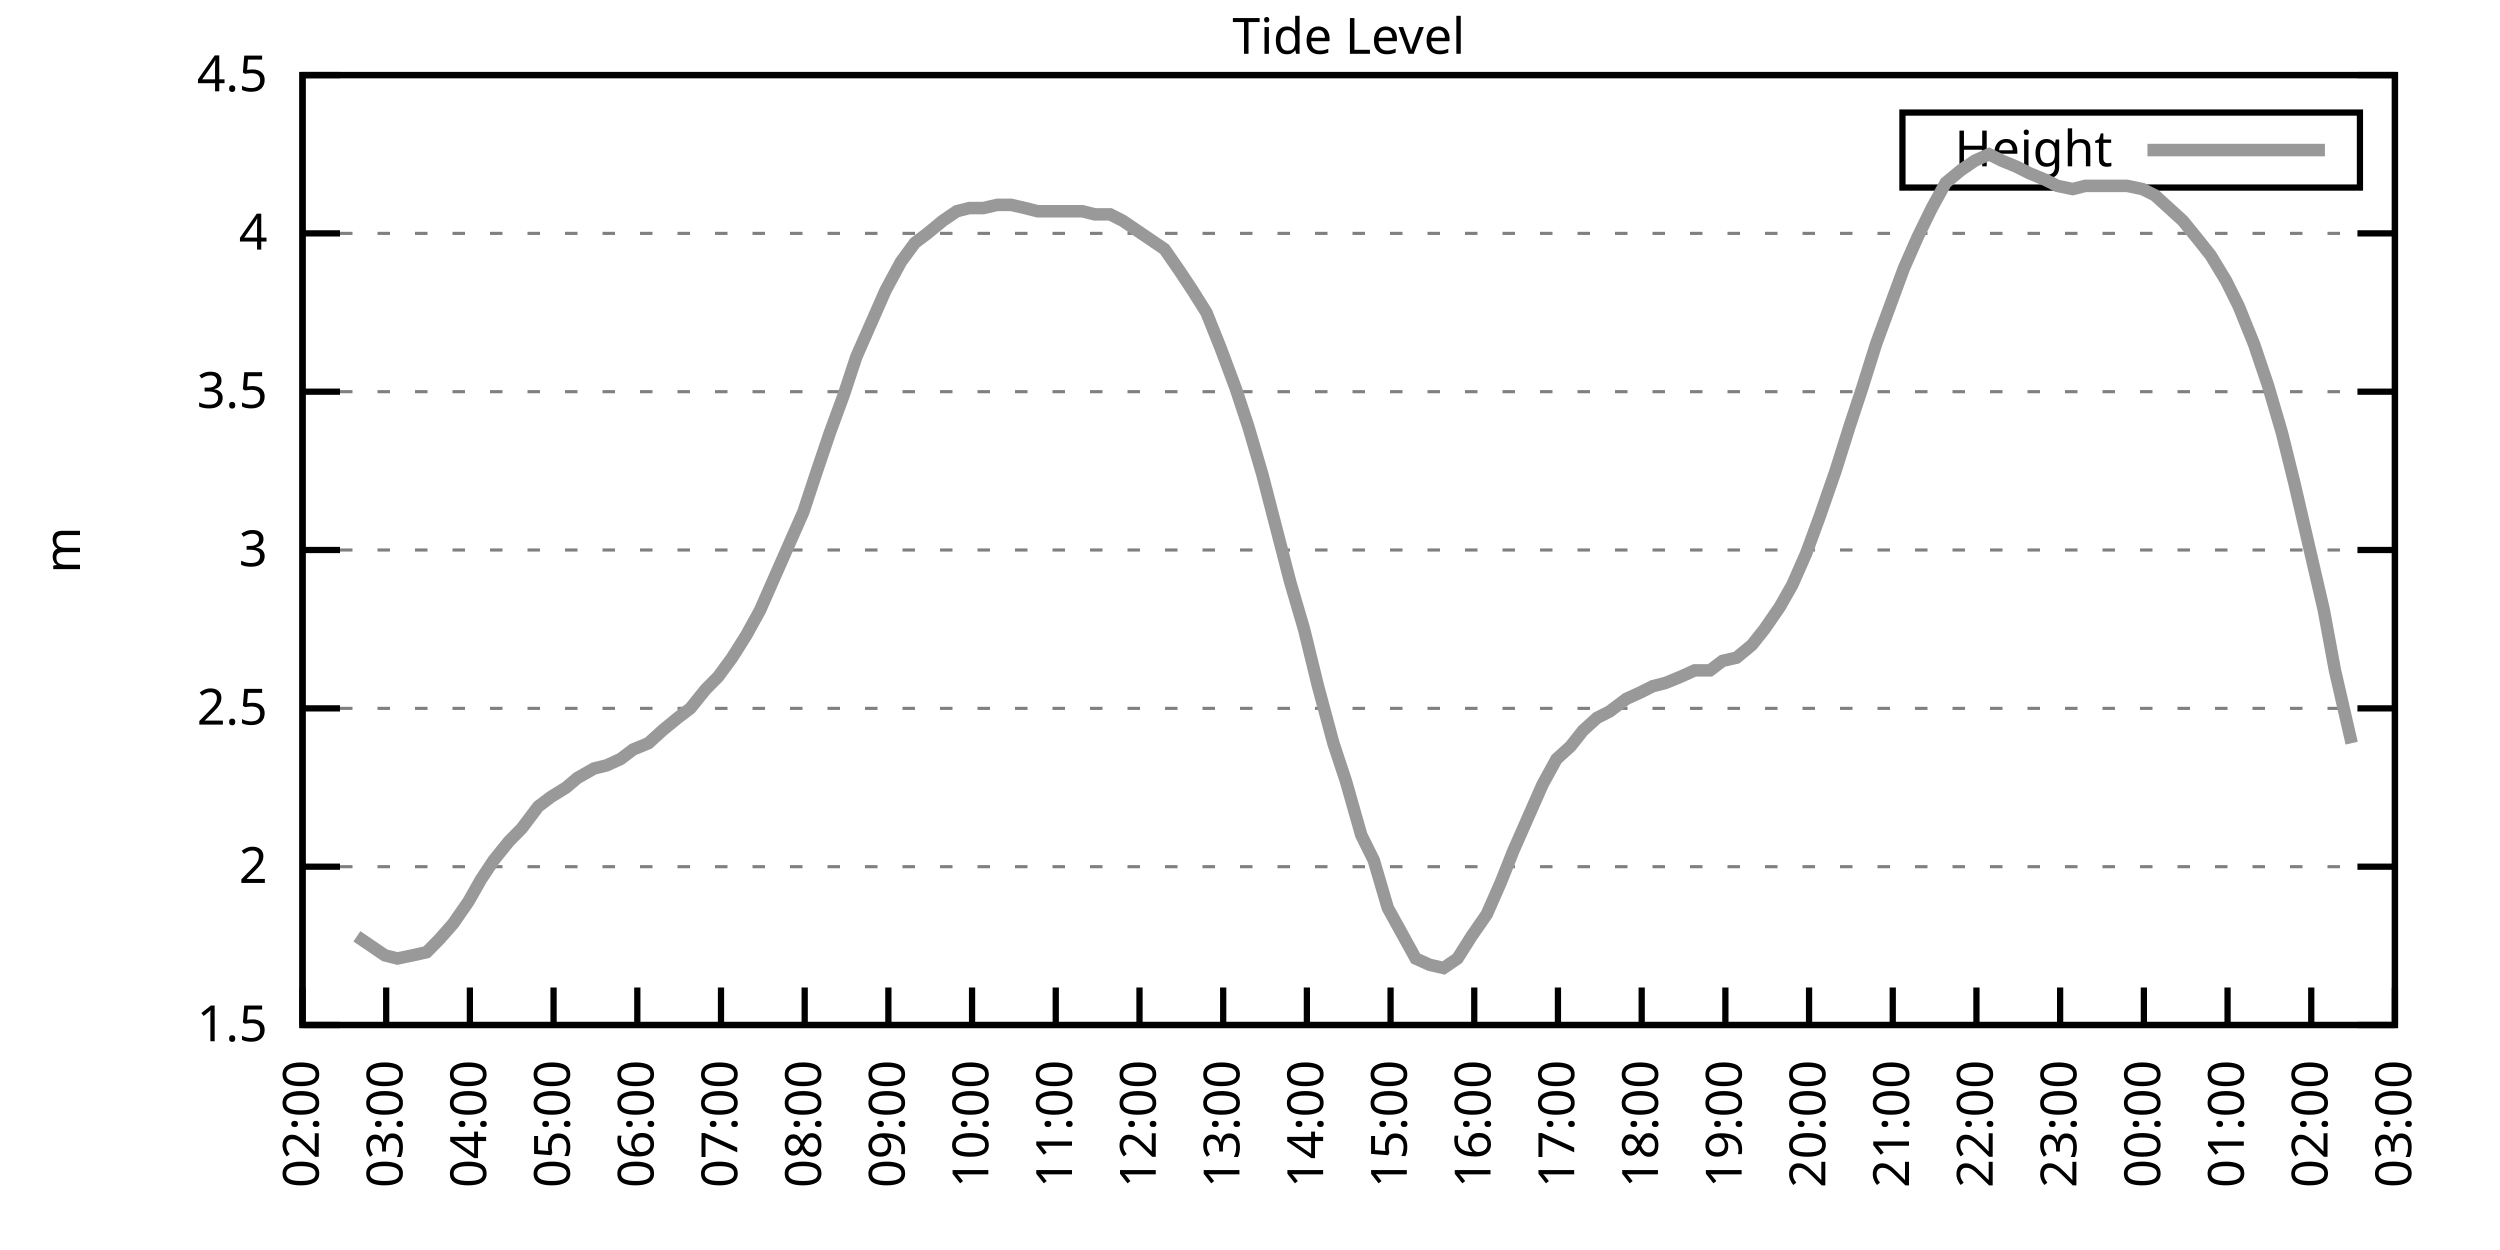
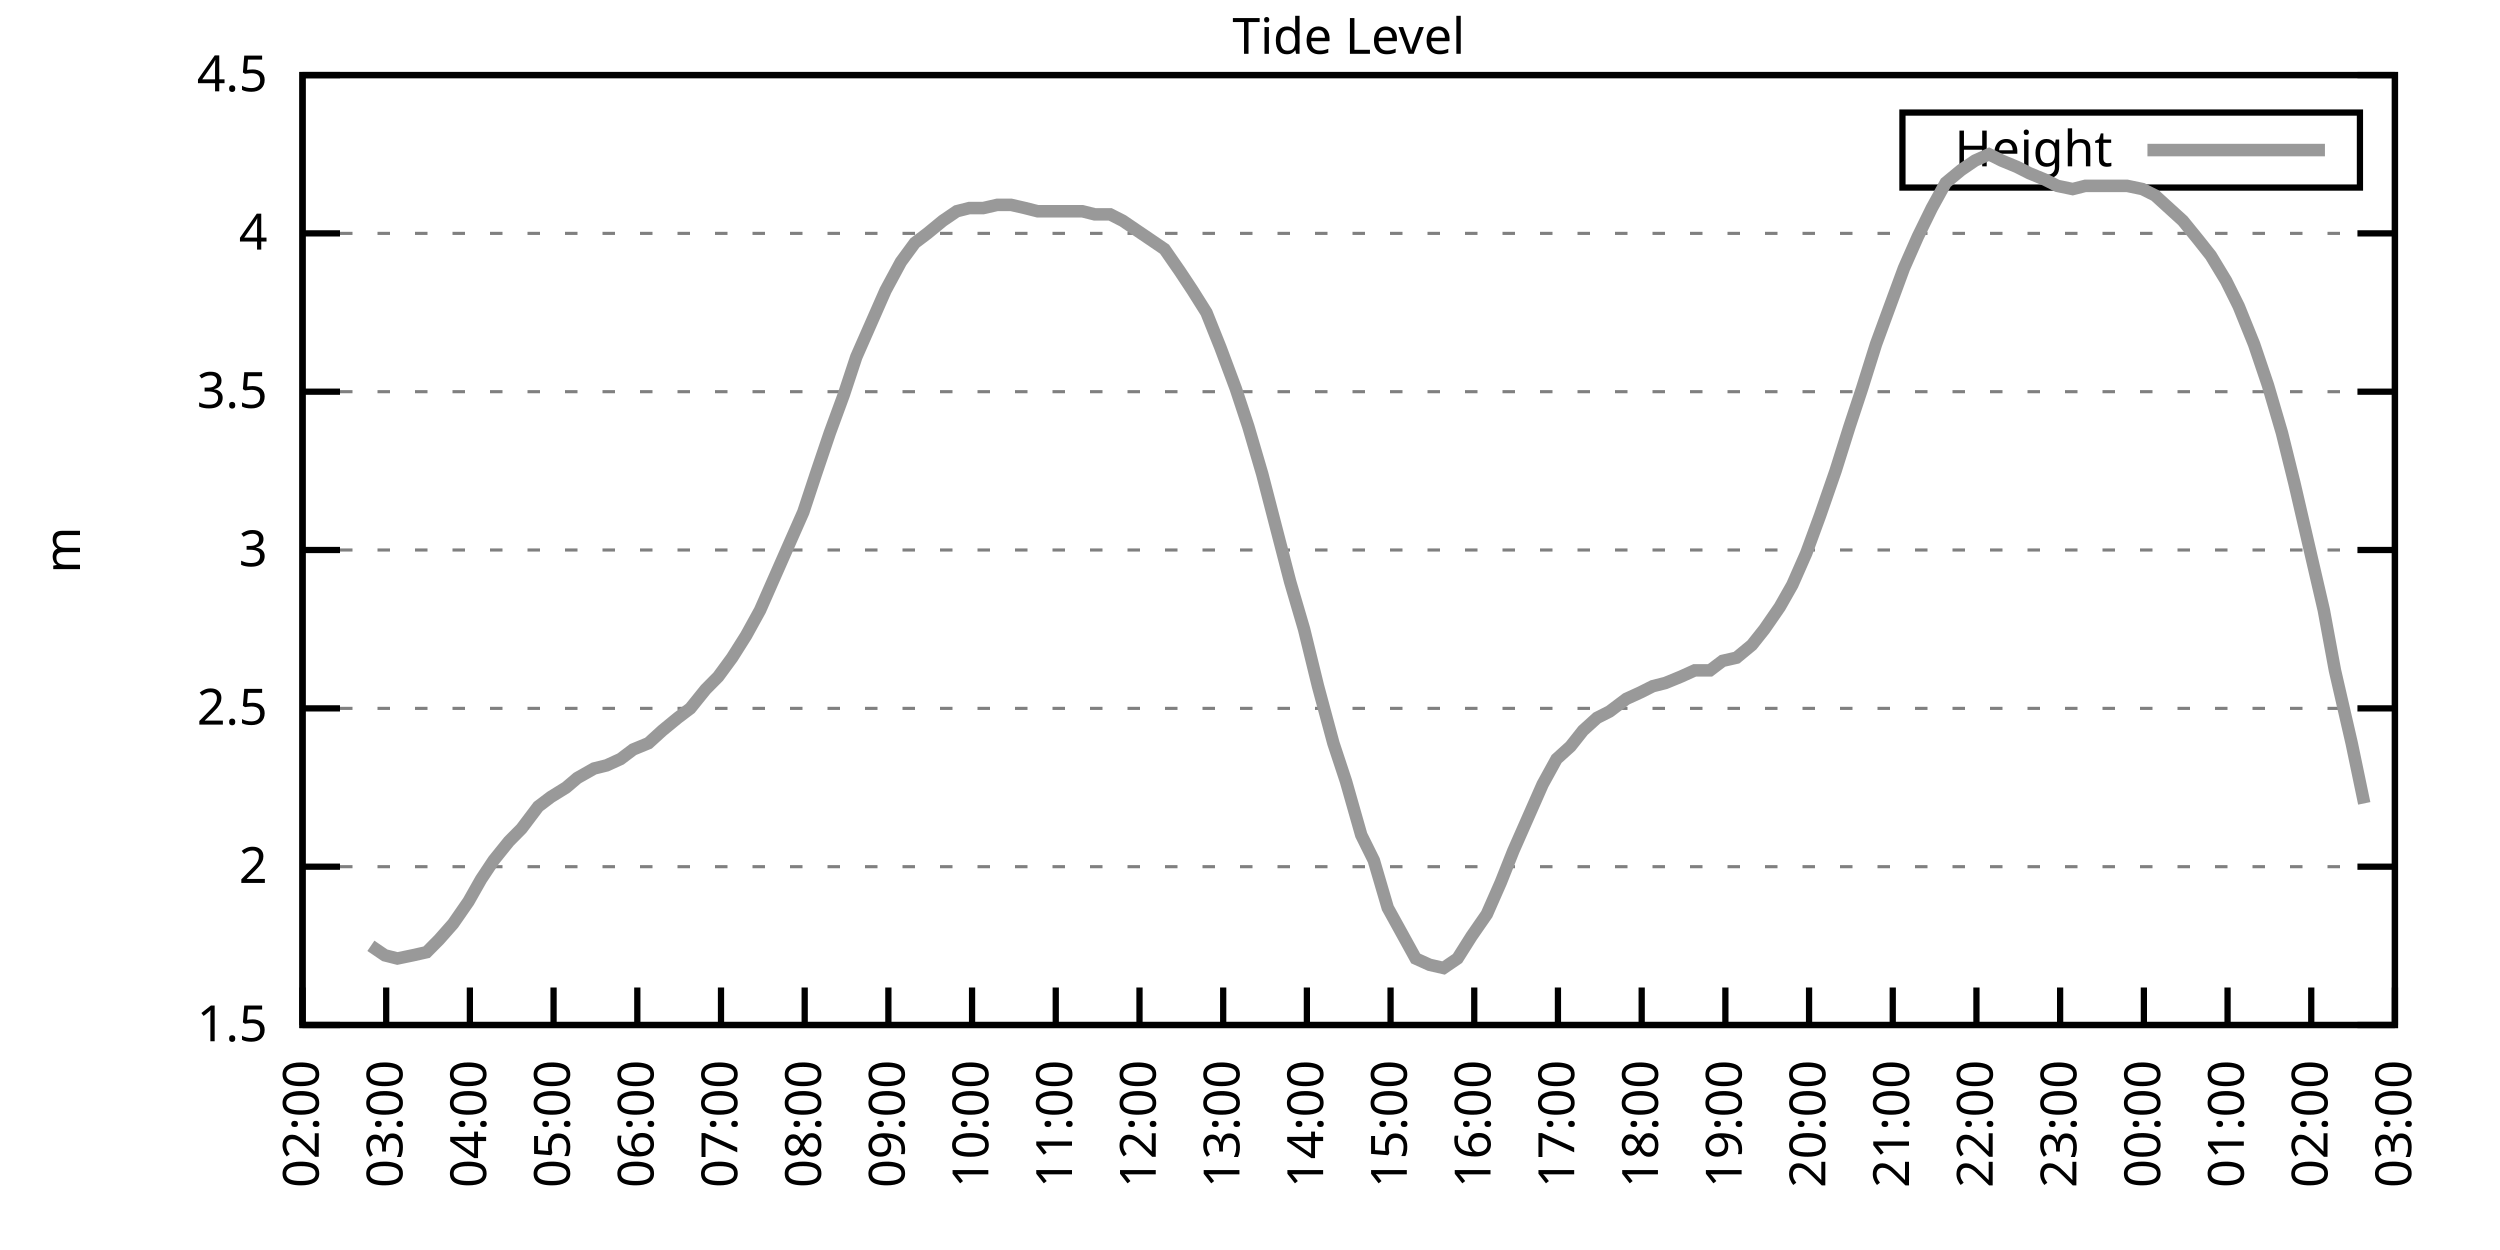
<svg xmlns="http://www.w3.org/2000/svg" xmlns:xlink="http://www.w3.org/1999/xlink" width="400" height="200" viewBox="0 0 400 200">
  <g id="gnuplot_canvas">
    <rect x="0" y="0" width="400" height="200" fill="none" />
    <defs>
      <circle id="gpDot" r="0.5" stroke-width="0.5" stroke="currentColor" />
      <path id="gpPt0" stroke-width="0.333" stroke="currentColor" d="M-1,0 h2 M0,-1 v2" />
      <path id="gpPt1" stroke-width="0.333" stroke="currentColor" d="M-1,-1 L1,1 M1,-1 L-1,1" />
      <path id="gpPt2" stroke-width="0.333" stroke="currentColor" d="M-1,0 L1,0 M0,-1 L0,1 M-1,-1 L1,1 M-1,1 L1,-1" />
      <rect id="gpPt3" stroke-width="0.333" stroke="currentColor" x="-1" y="-1" width="2" height="2" />
      <rect id="gpPt4" stroke-width="0.333" stroke="currentColor" fill="currentColor" x="-1" y="-1" width="2" height="2" />
      <circle id="gpPt5" stroke-width="0.333" stroke="currentColor" cx="0" cy="0" r="1" />
      <use xlink:href="#gpPt5" id="gpPt6" fill="currentColor" stroke="none" />
      <path id="gpPt7" stroke-width="0.333" stroke="currentColor" d="M0,-1.33 L-1.33,0.67 L1.33,0.67 z" />
      <use xlink:href="#gpPt7" id="gpPt8" fill="currentColor" stroke="none" />
      <use xlink:href="#gpPt7" id="gpPt9" stroke="currentColor" transform="rotate(180)" />
      <use xlink:href="#gpPt9" id="gpPt10" fill="currentColor" stroke="none" />
      <use xlink:href="#gpPt3" id="gpPt11" stroke="currentColor" transform="rotate(45)" />
      <use xlink:href="#gpPt11" id="gpPt12" fill="currentColor" stroke="none" />
      <path id="gpPt13" stroke-width="0.333" stroke="currentColor" d="M0,1.330 L1.265,0.411 L0.782,-1.067 L-0.782,-1.076 L-1.265,0.411 z" />
      <use xlink:href="#gpPt13" id="gpPt14" fill="currentColor" stroke="none" />
      <filter id="textbox" filterUnits="objectBoundingBox" x="0" y="0" height="1" width="1">
        <feFlood flood-color="white" flood-opacity="1" result="bgnd" />
        <feComposite in="SourceGraphic" in2="bgnd" operator="atop" />
      </filter>
      <filter id="greybox" filterUnits="objectBoundingBox" x="0" y="0" height="1" width="1">
        <feFlood flood-color="lightgrey" flood-opacity="1" result="grey" />
        <feComposite in="SourceGraphic" in2="grey" operator="atop" />
      </filter>
    </defs>
    <g fill="none" color="white" stroke="currentColor" stroke-width="1.00" stroke-linecap="butt" stroke-linejoin="miter">
</g>
    <g fill="none" color="black" stroke="currentColor" stroke-width="1.00" stroke-linecap="butt" stroke-linejoin="miter">
      <g stroke="none" shape-rendering="crispEdges">
        <polygon fill="rgb(255, 255, 255)" points="48.40,164.00 383.18,164.00 383.18,12.02 48.40,12.02 " />
      </g>
    </g>
    <g fill="none" color="black" stroke="currentColor" stroke-width="1.00" stroke-linecap="butt" stroke-linejoin="miter">
</g>
    <g fill="none" color="black" stroke="black" stroke-width="0.50" stroke-linecap="butt" stroke-linejoin="miter">
</g>
    <g fill="none" color="gray" stroke="currentColor" stroke-width="0.50" stroke-linecap="butt" stroke-linejoin="miter">
      <path stroke="gray" stroke-dasharray="2,4" class="gridline" d="M48.40,164.00 L383.19,164.00  " />
    </g>
    <g fill="none" color="gray" stroke="gray" stroke-width="1.00" stroke-linecap="butt" stroke-linejoin="miter">
</g>
    <g fill="none" color="black" stroke="currentColor" stroke-width="1.00" stroke-linecap="butt" stroke-linejoin="miter">
      <path stroke="black" d="M48.40,164.00 L54.40,164.00 M383.19,164.00 L377.19,164.00  " />
      <g transform="translate(42.80,166.60)" stroke="none" fill="black" font-family="Sans" font-size="8.00" text-anchor="end">
        <text>
          <tspan font-family="Sans"> 1.5</tspan>
        </text>
      </g>
    </g>
    <g fill="none" color="black" stroke="currentColor" stroke-width="1.00" stroke-linecap="butt" stroke-linejoin="miter">
</g>
    <g fill="none" color="black" stroke="black" stroke-width="0.50" stroke-linecap="butt" stroke-linejoin="miter">
</g>
    <g fill="none" color="gray" stroke="currentColor" stroke-width="0.50" stroke-linecap="butt" stroke-linejoin="miter">
      <path stroke="gray" stroke-dasharray="2,4" class="gridline" d="M48.40,138.67 L383.19,138.67  " />
    </g>
    <g fill="none" color="gray" stroke="gray" stroke-width="1.00" stroke-linecap="butt" stroke-linejoin="miter">
</g>
    <g fill="none" color="black" stroke="currentColor" stroke-width="1.00" stroke-linecap="butt" stroke-linejoin="miter">
      <path stroke="black" d="M48.40,138.67 L54.40,138.67 M383.19,138.67 L377.19,138.67  " />
      <g transform="translate(42.80,141.27)" stroke="none" fill="black" font-family="Sans" font-size="8.00" text-anchor="end">
        <text>
          <tspan font-family="Sans"> 2</tspan>
        </text>
      </g>
    </g>
    <g fill="none" color="black" stroke="currentColor" stroke-width="1.00" stroke-linecap="butt" stroke-linejoin="miter">
</g>
    <g fill="none" color="black" stroke="black" stroke-width="0.50" stroke-linecap="butt" stroke-linejoin="miter">
</g>
    <g fill="none" color="gray" stroke="currentColor" stroke-width="0.50" stroke-linecap="butt" stroke-linejoin="miter">
      <path stroke="gray" stroke-dasharray="2,4" class="gridline" d="M48.40,113.34 L383.19,113.34  " />
    </g>
    <g fill="none" color="gray" stroke="gray" stroke-width="1.00" stroke-linecap="butt" stroke-linejoin="miter">
</g>
    <g fill="none" color="black" stroke="currentColor" stroke-width="1.00" stroke-linecap="butt" stroke-linejoin="miter">
      <path stroke="black" d="M48.40,113.34 L54.40,113.34 M383.19,113.34 L377.19,113.34  " />
      <g transform="translate(42.80,115.94)" stroke="none" fill="black" font-family="Sans" font-size="8.00" text-anchor="end">
        <text>
          <tspan font-family="Sans"> 2.5</tspan>
        </text>
      </g>
    </g>
    <g fill="none" color="black" stroke="currentColor" stroke-width="1.00" stroke-linecap="butt" stroke-linejoin="miter">
</g>
    <g fill="none" color="black" stroke="black" stroke-width="0.50" stroke-linecap="butt" stroke-linejoin="miter">
</g>
    <g fill="none" color="gray" stroke="currentColor" stroke-width="0.50" stroke-linecap="butt" stroke-linejoin="miter">
      <path stroke="gray" stroke-dasharray="2,4" class="gridline" d="M48.40,88.00 L383.19,88.00  " />
    </g>
    <g fill="none" color="gray" stroke="gray" stroke-width="1.00" stroke-linecap="butt" stroke-linejoin="miter">
</g>
    <g fill="none" color="black" stroke="currentColor" stroke-width="1.00" stroke-linecap="butt" stroke-linejoin="miter">
      <path stroke="black" d="M48.40,88.00 L54.40,88.00 M383.19,88.00 L377.19,88.00  " />
      <g transform="translate(42.80,90.60)" stroke="none" fill="black" font-family="Sans" font-size="8.00" text-anchor="end">
        <text>
          <tspan font-family="Sans"> 3</tspan>
        </text>
      </g>
    </g>
    <g fill="none" color="black" stroke="currentColor" stroke-width="1.00" stroke-linecap="butt" stroke-linejoin="miter">
</g>
    <g fill="none" color="black" stroke="black" stroke-width="0.50" stroke-linecap="butt" stroke-linejoin="miter">
</g>
    <g fill="none" color="gray" stroke="currentColor" stroke-width="0.50" stroke-linecap="butt" stroke-linejoin="miter">
      <path stroke="gray" stroke-dasharray="2,4" class="gridline" d="M48.40,62.67 L383.19,62.67  " />
    </g>
    <g fill="none" color="gray" stroke="gray" stroke-width="1.00" stroke-linecap="butt" stroke-linejoin="miter">
</g>
    <g fill="none" color="black" stroke="currentColor" stroke-width="1.00" stroke-linecap="butt" stroke-linejoin="miter">
      <path stroke="black" d="M48.40,62.67 L54.40,62.67 M383.19,62.67 L377.19,62.67  " />
      <g transform="translate(42.80,65.27)" stroke="none" fill="black" font-family="Sans" font-size="8.00" text-anchor="end">
        <text>
          <tspan font-family="Sans"> 3.5</tspan>
        </text>
      </g>
    </g>
    <g fill="none" color="black" stroke="currentColor" stroke-width="1.00" stroke-linecap="butt" stroke-linejoin="miter">
</g>
    <g fill="none" color="black" stroke="black" stroke-width="0.50" stroke-linecap="butt" stroke-linejoin="miter">
</g>
    <g fill="none" color="gray" stroke="currentColor" stroke-width="0.50" stroke-linecap="butt" stroke-linejoin="miter">
      <path stroke="gray" stroke-dasharray="2,4" class="gridline" d="M48.40,37.34 L383.19,37.34  " />
    </g>
    <g fill="none" color="gray" stroke="gray" stroke-width="1.00" stroke-linecap="butt" stroke-linejoin="miter">
</g>
    <g fill="none" color="black" stroke="currentColor" stroke-width="1.00" stroke-linecap="butt" stroke-linejoin="miter">
      <path stroke="black" d="M48.40,37.34 L54.40,37.34 M383.19,37.34 L377.19,37.34  " />
      <g transform="translate(42.80,39.94)" stroke="none" fill="black" font-family="Sans" font-size="8.00" text-anchor="end">
        <text>
          <tspan font-family="Sans"> 4</tspan>
        </text>
      </g>
    </g>
    <g fill="none" color="black" stroke="currentColor" stroke-width="1.00" stroke-linecap="butt" stroke-linejoin="miter">
</g>
    <g fill="none" color="black" stroke="black" stroke-width="0.50" stroke-linecap="butt" stroke-linejoin="miter">
</g>
    <g fill="none" color="gray" stroke="currentColor" stroke-width="0.50" stroke-linecap="butt" stroke-linejoin="miter">
      <path stroke="gray" stroke-dasharray="2,4" class="gridline" d="M48.40,12.01 L383.19,12.01  " />
    </g>
    <g fill="none" color="gray" stroke="gray" stroke-width="1.00" stroke-linecap="butt" stroke-linejoin="miter">
</g>
    <g fill="none" color="black" stroke="currentColor" stroke-width="1.00" stroke-linecap="butt" stroke-linejoin="miter">
      <path stroke="black" d="M48.40,12.01 L54.40,12.01 M383.19,12.01 L377.19,12.01  " />
      <g transform="translate(42.80,14.61)" stroke="none" fill="black" font-family="Sans" font-size="8.00" text-anchor="end">
        <text>
          <tspan font-family="Sans"> 4.5</tspan>
        </text>
      </g>
    </g>
    <g fill="none" color="black" stroke="currentColor" stroke-width="1.00" stroke-linecap="butt" stroke-linejoin="miter">
      <path stroke="black" d="M48.40,164.00 L48.40,158.00  " />
      <g transform="translate(51.00,169.60) rotate(270.00)" stroke="none" fill="black" font-family="Sans" font-size="8.00" text-anchor="end">
        <text>
          <tspan font-family="Sans">02:00</tspan>
        </text>
      </g>
    </g>
    <g fill="none" color="black" stroke="currentColor" stroke-width="1.00" stroke-linecap="butt" stroke-linejoin="miter">
      <path stroke="black" d="M61.79,164.00 L61.79,158.00  " />
      <g transform="translate(64.39,169.60) rotate(270.00)" stroke="none" fill="black" font-family="Sans" font-size="8.00" text-anchor="end">
        <text>
          <tspan font-family="Sans">03:00</tspan>
        </text>
      </g>
    </g>
    <g fill="none" color="black" stroke="currentColor" stroke-width="1.00" stroke-linecap="butt" stroke-linejoin="miter">
      <path stroke="black" d="M75.18,164.00 L75.18,158.00  " />
      <g transform="translate(77.78,169.60) rotate(270.00)" stroke="none" fill="black" font-family="Sans" font-size="8.00" text-anchor="end">
        <text>
          <tspan font-family="Sans">04:00</tspan>
        </text>
      </g>
    </g>
    <g fill="none" color="black" stroke="currentColor" stroke-width="1.00" stroke-linecap="butt" stroke-linejoin="miter">
      <path stroke="black" d="M88.57,164.00 L88.57,158.00  " />
      <g transform="translate(91.17,169.60) rotate(270.00)" stroke="none" fill="black" font-family="Sans" font-size="8.00" text-anchor="end">
        <text>
          <tspan font-family="Sans">05:00</tspan>
        </text>
      </g>
    </g>
    <g fill="none" color="black" stroke="currentColor" stroke-width="1.00" stroke-linecap="butt" stroke-linejoin="miter">
      <path stroke="black" d="M101.97,164.00 L101.97,158.00  " />
      <g transform="translate(104.57,169.60) rotate(270.00)" stroke="none" fill="black" font-family="Sans" font-size="8.00" text-anchor="end">
        <text>
          <tspan font-family="Sans">06:00</tspan>
        </text>
      </g>
    </g>
    <g fill="none" color="black" stroke="currentColor" stroke-width="1.00" stroke-linecap="butt" stroke-linejoin="miter">
      <path stroke="black" d="M115.36,164.00 L115.36,158.00  " />
      <g transform="translate(117.96,169.60) rotate(270.00)" stroke="none" fill="black" font-family="Sans" font-size="8.00" text-anchor="end">
        <text>
          <tspan font-family="Sans">07:00</tspan>
        </text>
      </g>
    </g>
    <g fill="none" color="black" stroke="currentColor" stroke-width="1.00" stroke-linecap="butt" stroke-linejoin="miter">
      <path stroke="black" d="M128.75,164.00 L128.75,158.00  " />
      <g transform="translate(131.35,169.60) rotate(270.00)" stroke="none" fill="black" font-family="Sans" font-size="8.00" text-anchor="end">
        <text>
          <tspan font-family="Sans">08:00</tspan>
        </text>
      </g>
    </g>
    <g fill="none" color="black" stroke="currentColor" stroke-width="1.00" stroke-linecap="butt" stroke-linejoin="miter">
      <path stroke="black" d="M142.14,164.00 L142.14,158.00  " />
      <g transform="translate(144.74,169.60) rotate(270.00)" stroke="none" fill="black" font-family="Sans" font-size="8.00" text-anchor="end">
        <text>
          <tspan font-family="Sans">09:00</tspan>
        </text>
      </g>
    </g>
    <g fill="none" color="black" stroke="currentColor" stroke-width="1.00" stroke-linecap="butt" stroke-linejoin="miter">
      <path stroke="black" d="M155.53,164.00 L155.53,158.00  " />
      <g transform="translate(158.13,169.60) rotate(270.00)" stroke="none" fill="black" font-family="Sans" font-size="8.00" text-anchor="end">
        <text>
          <tspan font-family="Sans">10:00</tspan>
        </text>
      </g>
    </g>
    <g fill="none" color="black" stroke="currentColor" stroke-width="1.00" stroke-linecap="butt" stroke-linejoin="miter">
      <path stroke="black" d="M168.92,164.00 L168.92,158.00  " />
      <g transform="translate(171.52,169.60) rotate(270.00)" stroke="none" fill="black" font-family="Sans" font-size="8.00" text-anchor="end">
        <text>
          <tspan font-family="Sans">11:00</tspan>
        </text>
      </g>
    </g>
    <g fill="none" color="black" stroke="currentColor" stroke-width="1.00" stroke-linecap="butt" stroke-linejoin="miter">
      <path stroke="black" d="M182.32,164.00 L182.32,158.00  " />
      <g transform="translate(184.92,169.60) rotate(270.00)" stroke="none" fill="black" font-family="Sans" font-size="8.00" text-anchor="end">
        <text>
          <tspan font-family="Sans">12:00</tspan>
        </text>
      </g>
    </g>
    <g fill="none" color="black" stroke="currentColor" stroke-width="1.00" stroke-linecap="butt" stroke-linejoin="miter">
      <path stroke="black" d="M195.71,164.00 L195.71,158.00  " />
      <g transform="translate(198.31,169.60) rotate(270.00)" stroke="none" fill="black" font-family="Sans" font-size="8.00" text-anchor="end">
        <text>
          <tspan font-family="Sans">13:00</tspan>
        </text>
      </g>
    </g>
    <g fill="none" color="black" stroke="currentColor" stroke-width="1.00" stroke-linecap="butt" stroke-linejoin="miter">
      <path stroke="black" d="M209.10,164.00 L209.10,158.00  " />
      <g transform="translate(211.70,169.60) rotate(270.00)" stroke="none" fill="black" font-family="Sans" font-size="8.00" text-anchor="end">
        <text>
          <tspan font-family="Sans">14:00</tspan>
        </text>
      </g>
    </g>
    <g fill="none" color="black" stroke="currentColor" stroke-width="1.00" stroke-linecap="butt" stroke-linejoin="miter">
      <path stroke="black" d="M222.49,164.00 L222.49,158.00  " />
      <g transform="translate(225.09,169.60) rotate(270.00)" stroke="none" fill="black" font-family="Sans" font-size="8.00" text-anchor="end">
        <text>
          <tspan font-family="Sans">15:00</tspan>
        </text>
      </g>
    </g>
    <g fill="none" color="black" stroke="currentColor" stroke-width="1.00" stroke-linecap="butt" stroke-linejoin="miter">
      <path stroke="black" d="M235.88,164.00 L235.88,158.00  " />
      <g transform="translate(238.48,169.60) rotate(270.00)" stroke="none" fill="black" font-family="Sans" font-size="8.00" text-anchor="end">
        <text>
          <tspan font-family="Sans">16:00</tspan>
        </text>
      </g>
    </g>
    <g fill="none" color="black" stroke="currentColor" stroke-width="1.00" stroke-linecap="butt" stroke-linejoin="miter">
      <path stroke="black" d="M249.27,164.00 L249.27,158.00  " />
      <g transform="translate(251.87,169.60) rotate(270.00)" stroke="none" fill="black" font-family="Sans" font-size="8.00" text-anchor="end">
        <text>
          <tspan font-family="Sans">17:00</tspan>
        </text>
      </g>
    </g>
    <g fill="none" color="black" stroke="currentColor" stroke-width="1.00" stroke-linecap="butt" stroke-linejoin="miter">
      <path stroke="black" d="M262.67,164.00 L262.67,158.00  " />
      <g transform="translate(265.27,169.60) rotate(270.00)" stroke="none" fill="black" font-family="Sans" font-size="8.00" text-anchor="end">
        <text>
          <tspan font-family="Sans">18:00</tspan>
        </text>
      </g>
    </g>
    <g fill="none" color="black" stroke="currentColor" stroke-width="1.00" stroke-linecap="butt" stroke-linejoin="miter">
      <path stroke="black" d="M276.06,164.00 L276.06,158.00  " />
      <g transform="translate(278.66,169.60) rotate(270.00)" stroke="none" fill="black" font-family="Sans" font-size="8.00" text-anchor="end">
        <text>
          <tspan font-family="Sans">19:00</tspan>
        </text>
      </g>
    </g>
    <g fill="none" color="black" stroke="currentColor" stroke-width="1.00" stroke-linecap="butt" stroke-linejoin="miter">
      <path stroke="black" d="M289.45,164.00 L289.45,158.00  " />
      <g transform="translate(292.05,169.60) rotate(270.00)" stroke="none" fill="black" font-family="Sans" font-size="8.00" text-anchor="end">
        <text>
          <tspan font-family="Sans">20:00</tspan>
        </text>
      </g>
    </g>
    <g fill="none" color="black" stroke="currentColor" stroke-width="1.00" stroke-linecap="butt" stroke-linejoin="miter">
      <path stroke="black" d="M302.84,164.00 L302.84,158.00  " />
      <g transform="translate(305.44,169.60) rotate(270.00)" stroke="none" fill="black" font-family="Sans" font-size="8.00" text-anchor="end">
        <text>
          <tspan font-family="Sans">21:00</tspan>
        </text>
      </g>
    </g>
    <g fill="none" color="black" stroke="currentColor" stroke-width="1.00" stroke-linecap="butt" stroke-linejoin="miter">
      <path stroke="black" d="M316.23,164.00 L316.23,158.00  " />
      <g transform="translate(318.83,169.60) rotate(270.00)" stroke="none" fill="black" font-family="Sans" font-size="8.00" text-anchor="end">
        <text>
          <tspan font-family="Sans">22:00</tspan>
        </text>
      </g>
    </g>
    <g fill="none" color="black" stroke="currentColor" stroke-width="1.00" stroke-linecap="butt" stroke-linejoin="miter">
      <path stroke="black" d="M329.62,164.00 L329.62,158.00  " />
      <g transform="translate(332.22,169.60) rotate(270.00)" stroke="none" fill="black" font-family="Sans" font-size="8.00" text-anchor="end">
        <text>
          <tspan font-family="Sans">23:00</tspan>
        </text>
      </g>
    </g>
    <g fill="none" color="black" stroke="currentColor" stroke-width="1.00" stroke-linecap="butt" stroke-linejoin="miter">
      <path stroke="black" d="M343.02,164.00 L343.02,158.00  " />
      <g transform="translate(345.62,169.60) rotate(270.00)" stroke="none" fill="black" font-family="Sans" font-size="8.00" text-anchor="end">
        <text>
          <tspan font-family="Sans">00:00</tspan>
        </text>
      </g>
    </g>
    <g fill="none" color="black" stroke="currentColor" stroke-width="1.00" stroke-linecap="butt" stroke-linejoin="miter">
      <path stroke="black" d="M356.41,164.00 L356.41,158.00  " />
      <g transform="translate(359.01,169.60) rotate(270.00)" stroke="none" fill="black" font-family="Sans" font-size="8.00" text-anchor="end">
        <text>
          <tspan font-family="Sans">01:00</tspan>
        </text>
      </g>
    </g>
    <g fill="none" color="black" stroke="currentColor" stroke-width="1.00" stroke-linecap="butt" stroke-linejoin="miter">
      <path stroke="black" d="M369.80,164.00 L369.80,158.00  " />
      <g transform="translate(372.40,169.60) rotate(270.00)" stroke="none" fill="black" font-family="Sans" font-size="8.00" text-anchor="end">
        <text>
          <tspan font-family="Sans">02:00</tspan>
        </text>
      </g>
    </g>
    <g fill="none" color="black" stroke="currentColor" stroke-width="1.00" stroke-linecap="butt" stroke-linejoin="miter">
      <path stroke="black" d="M383.19,164.00 L383.19,158.00  " />
      <g transform="translate(385.79,169.60) rotate(270.00)" stroke="none" fill="black" font-family="Sans" font-size="8.00" text-anchor="end">
        <text>
          <tspan font-family="Sans">03:00</tspan>
        </text>
      </g>
    </g>
    <g fill="none" color="black" stroke="currentColor" stroke-width="1.00" stroke-linecap="butt" stroke-linejoin="miter">
</g>
    <g fill="none" color="black" stroke="currentColor" stroke-width="1.00" stroke-linecap="butt" stroke-linejoin="miter">
      <path stroke="black" d="M48.40,12.01 L48.40,164.00 L383.19,164.00 L383.19,12.01 L48.40,12.01 Z  " />
    </g>
    <g fill="none" color="black" stroke="currentColor" stroke-width="1.00" stroke-linecap="butt" stroke-linejoin="miter">
</g>
    <g fill="none" color="black" stroke="currentColor" stroke-width="1.00" stroke-linecap="butt" stroke-linejoin="miter">
      <path stroke="black" d="M304.39,30.01 L304.39,18.01 L377.59,18.01 L377.59,30.01 L304.39,30.01 Z  " />
    </g>
    <g id="Tide_level_plot_1">
      <g fill="none" color="white" stroke="black" stroke-width="2.00" stroke-linecap="butt" stroke-linejoin="miter">
</g>
      <g fill="none" color="black" stroke="currentColor" stroke-width="2.00" stroke-linecap="butt" stroke-linejoin="miter">
        <g transform="translate(337.99,26.61)" stroke="none" fill="black" font-family="Sans" font-size="8.00" text-anchor="end">
          <text>
            <tspan font-family="Sans">Height</tspan>
          </text>
        </g>
      </g>
      <g fill="none" color="black" stroke="currentColor" stroke-width="2.00" stroke-linecap="butt" stroke-linejoin="miter">
-         <path stroke="rgb(153, 153, 153)" d="M343.59,24.01 L371.99,24.01 M57.10,149.81 L59.34,151.33 L61.57,152.85 L63.58,153.36 L66.03,152.85 L68.26,152.35   L70.27,150.32 L72.50,147.79 L74.96,144.24 L76.97,140.69 L78.98,137.66 L81.43,134.62 L83.44,132.59 L86.12,129.04   L88.13,127.52 L90.58,126.00 L92.37,124.48 L95.05,122.96 L97.06,122.46 L99.29,121.44 L101.30,119.92 L103.75,118.91   L105.98,116.88 L108.44,114.86 L110.45,113.34 L112.90,110.30 L114.91,108.27 L117.14,105.23 L119.38,101.68 L121.61,97.63   L123.84,92.56 L126.07,87.50 L128.53,81.93 L130.54,75.85 L132.77,69.26 L135.00,63.18 L137.01,57.10 L139.46,51.53   L141.69,46.46 L144.15,41.90 L146.38,38.86 L148.39,37.34 L150.85,35.32 L153.08,33.80 L155.09,33.29 L157.32,33.29   L159.55,32.78 L161.78,32.78 L164.01,33.29 L166.02,33.80 L170.93,33.80 L173.17,33.80 L175.17,34.30 L177.63,34.30   L179.64,35.32 L181.87,36.84 L184.10,38.35 L186.33,39.87 L188.79,43.42 L190.80,46.46 L193.03,50.01 L195.26,55.58   L197.72,62.17 L199.73,68.25 L201.96,75.85 L204.19,84.46 L206.42,93.07 L208.65,100.67 L210.88,109.79 L213.34,118.91   L215.35,124.99 L217.80,133.60 L219.81,137.66 L222.04,145.25 L224.28,149.31 L226.51,153.36 L228.74,154.37 L230.97,154.88   L233.20,153.36 L235.44,149.81 L237.89,146.27 L240.12,141.20 L242.13,136.14 L244.59,130.56 L246.82,125.50 L249.05,121.44   L251.28,119.42 L253.29,116.88 L255.52,114.86 L257.53,113.84 L260.21,111.82 L262.44,110.80 L264.45,109.79 L266.46,109.28   L268.92,108.27 L271.15,107.26 L273.60,107.26 L275.61,105.74 L277.84,105.23 L280.30,103.20 L282.31,100.67 L284.76,97.12   L286.77,93.58 L289.00,88.51 L291.23,82.43 L293.69,75.34 L295.92,68.25 L297.93,62.17 L300.16,55.07 L302.39,48.99   L304.63,42.91 L306.86,37.85 L309.09,33.29 L311.32,29.24 L313.78,27.21 L316.01,25.69 L318.24,24.68 L320.25,25.69   L322.70,26.70 L324.71,27.72 L327.17,28.73 L329.18,29.74 L331.63,30.25 L333.64,29.74 L336.10,29.74 L338.33,29.74   L340.34,29.74 L342.79,30.25 L344.80,31.26 L347.03,33.29 L349.26,35.32 L351.72,38.35 L353.73,40.89 L356.18,44.94   L358.19,48.99 L360.65,55.07 L362.88,61.66 L365.11,69.26 L367.12,77.37 L369.58,88.00 L371.81,97.63 L373.59,107.26   L376.27,118.91  " />
+         <path stroke="rgb(153, 153, 153)" d="M343.59,24.01 L371.99,24.01 M59.34,151.33 L61.57,152.85 L63.58,153.36 L66.03,152.85 L68.26,152.35 L70.27,150.32   L72.50,147.79 L74.96,144.24 L76.97,140.69 L78.98,137.66 L81.43,134.62 L83.44,132.59 L86.12,129.04 L88.13,127.52   L90.58,126.00 L92.37,124.48 L95.05,122.96 L97.06,122.46 L99.29,121.44 L101.30,119.92 L103.75,118.91 L105.98,116.88   L108.44,114.86 L110.45,113.34 L112.90,110.30 L114.91,108.27 L117.14,105.23 L119.38,101.68 L121.61,97.63 L123.84,92.56   L126.07,87.50 L128.53,81.93 L130.54,75.85 L132.77,69.26 L135.00,63.18 L137.01,57.10 L139.46,51.53 L141.69,46.46   L144.15,41.90 L146.38,38.86 L148.39,37.34 L150.85,35.32 L153.08,33.80 L155.09,33.29 L157.32,33.29 L159.55,32.78   L161.78,32.78 L164.01,33.29 L166.02,33.80 L170.93,33.80 L173.17,33.80 L175.17,34.30 L177.63,34.30 L179.64,35.32   L181.87,36.84 L184.10,38.35 L186.33,39.87 L188.79,43.42 L190.80,46.46 L193.03,50.01 L195.26,55.58 L197.72,62.17   L199.73,68.25 L201.96,75.85 L204.19,84.46 L206.42,93.07 L208.65,100.67 L210.88,109.79 L213.34,118.91 L215.35,124.99   L217.80,133.60 L219.81,137.66 L222.04,145.25 L224.28,149.31 L226.51,153.36 L228.74,154.37 L230.97,154.88 L233.20,153.36   L235.44,149.81 L237.89,146.27 L240.12,141.20 L242.13,136.14 L244.59,130.56 L246.82,125.50 L249.05,121.44 L251.28,119.42   L253.29,116.88 L255.52,114.86 L257.53,113.84 L260.21,111.82 L262.44,110.80 L264.45,109.79 L266.46,109.28 L268.92,108.27   L271.15,107.26 L273.60,107.26 L275.61,105.74 L277.84,105.23 L280.30,103.20 L282.31,100.67 L284.76,97.12 L286.77,93.58   L289.00,88.51 L291.23,82.43 L293.69,75.34 L295.92,68.25 L297.93,62.17 L300.16,55.07 L302.39,48.99 L304.63,42.91   L306.86,37.85 L309.09,33.29 L311.32,29.24 L313.78,27.21 L316.01,25.69 L318.24,24.68 L320.25,25.69 L322.70,26.70   L324.71,27.72 L327.17,28.73 L329.18,29.74 L331.63,30.25 L333.64,29.74 L336.10,29.74 L338.33,29.74 L340.34,29.74   L342.79,30.25 L344.80,31.26 L347.03,33.29 L349.26,35.32 L351.72,38.35 L353.73,40.89 L356.18,44.94 L358.19,48.99   L360.65,55.07 L362.88,61.66 L365.11,69.26 L367.12,77.37 L369.58,88.00 L371.81,97.63 L373.59,107.26 L376.27,118.91   L378.28,128.54  " />
      </g>
    </g>
    <g fill="none" color="black" stroke="currentColor" stroke-width="2.00" stroke-linecap="butt" stroke-linejoin="miter">
</g>
    <g fill="none" color="black" stroke="black" stroke-width="1.00" stroke-linecap="butt" stroke-linejoin="miter">
</g>
    <g fill="none" color="black" stroke="currentColor" stroke-width="1.00" stroke-linecap="butt" stroke-linejoin="miter">
      <path stroke="black" d="M48.40,12.01 L48.40,164.00 L383.19,164.00 L383.19,12.01 L48.40,12.01 Z  " />
      <g transform="translate(12.80,88.01) rotate(270.00)" stroke="none" fill="black" font-family="Sans" font-size="8.00" text-anchor="middle">
        <text>
          <tspan font-family="Sans">m</tspan>
        </text>
      </g>
    </g>
    <g fill="none" color="black" stroke="currentColor" stroke-width="1.00" stroke-linecap="butt" stroke-linejoin="miter">
</g>
    <g fill="none" color="black" stroke="currentColor" stroke-width="1.00" stroke-linecap="butt" stroke-linejoin="miter">
      <g transform="translate(215.79,8.61)" stroke="none" fill="black" font-family="Sans" font-size="8.00" text-anchor="middle">
        <text>
          <tspan font-family="Sans">Tide Level</tspan>
        </text>
      </g>
    </g>
    <g fill="none" color="black" stroke="currentColor" stroke-width="1.00" stroke-linecap="butt" stroke-linejoin="miter">
</g>
  </g>
</svg>
